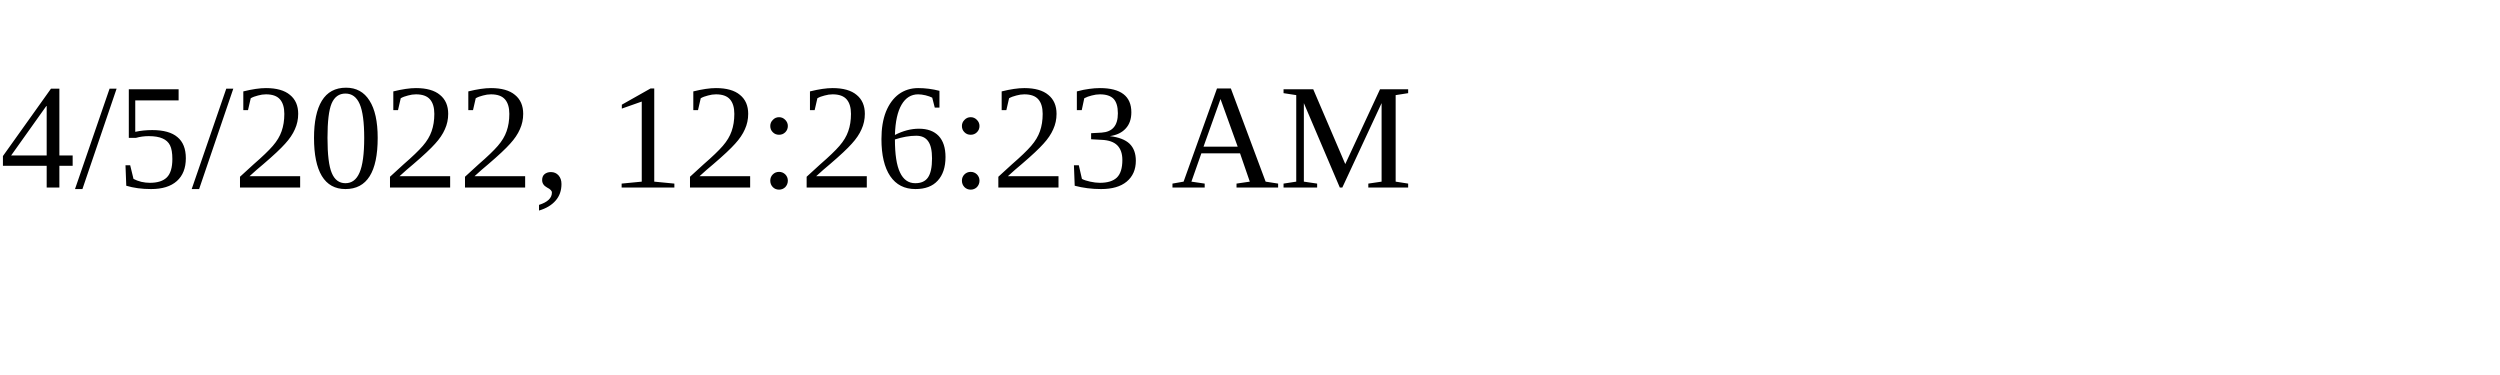
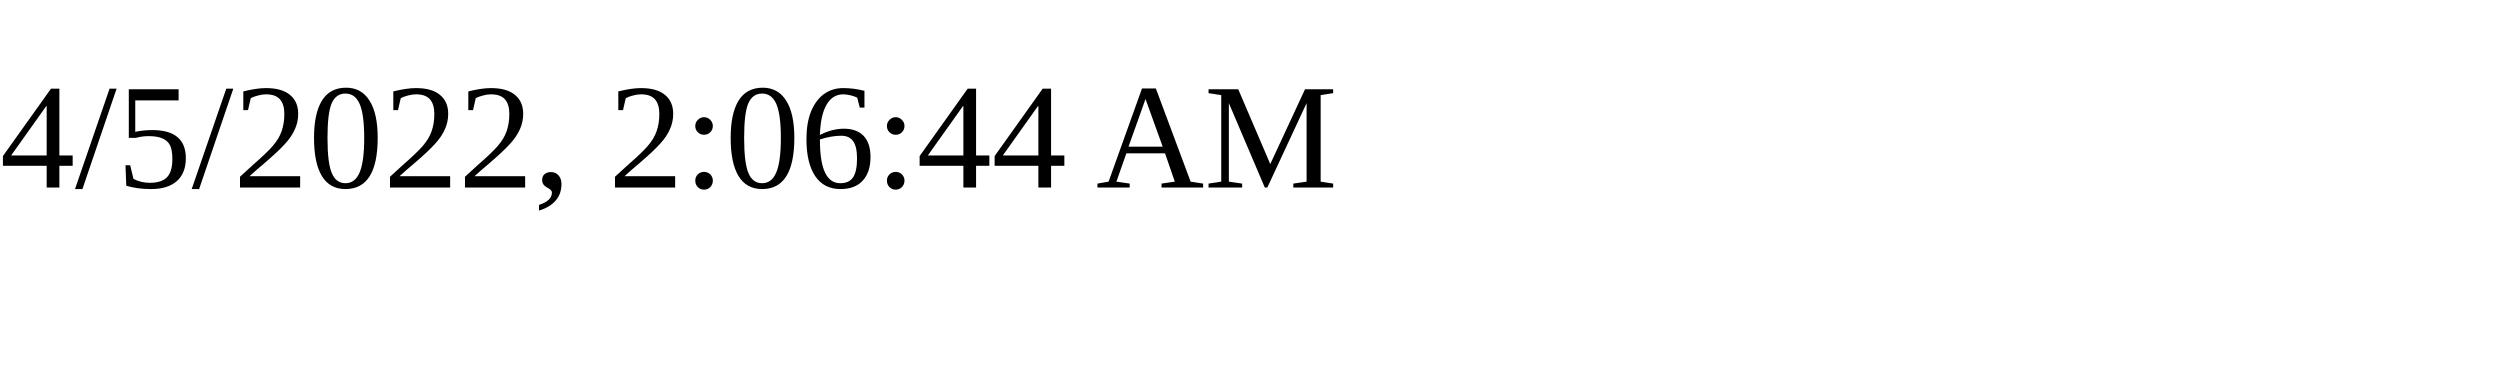
<svg xmlns="http://www.w3.org/2000/svg" height="30" width="200">
-   <text x="0" y="15">4/5/2022, 12:26:23 AM</text>
+   <text x="0" y="15">4/5/2022, 2:06:44 AM</text>
</svg>
